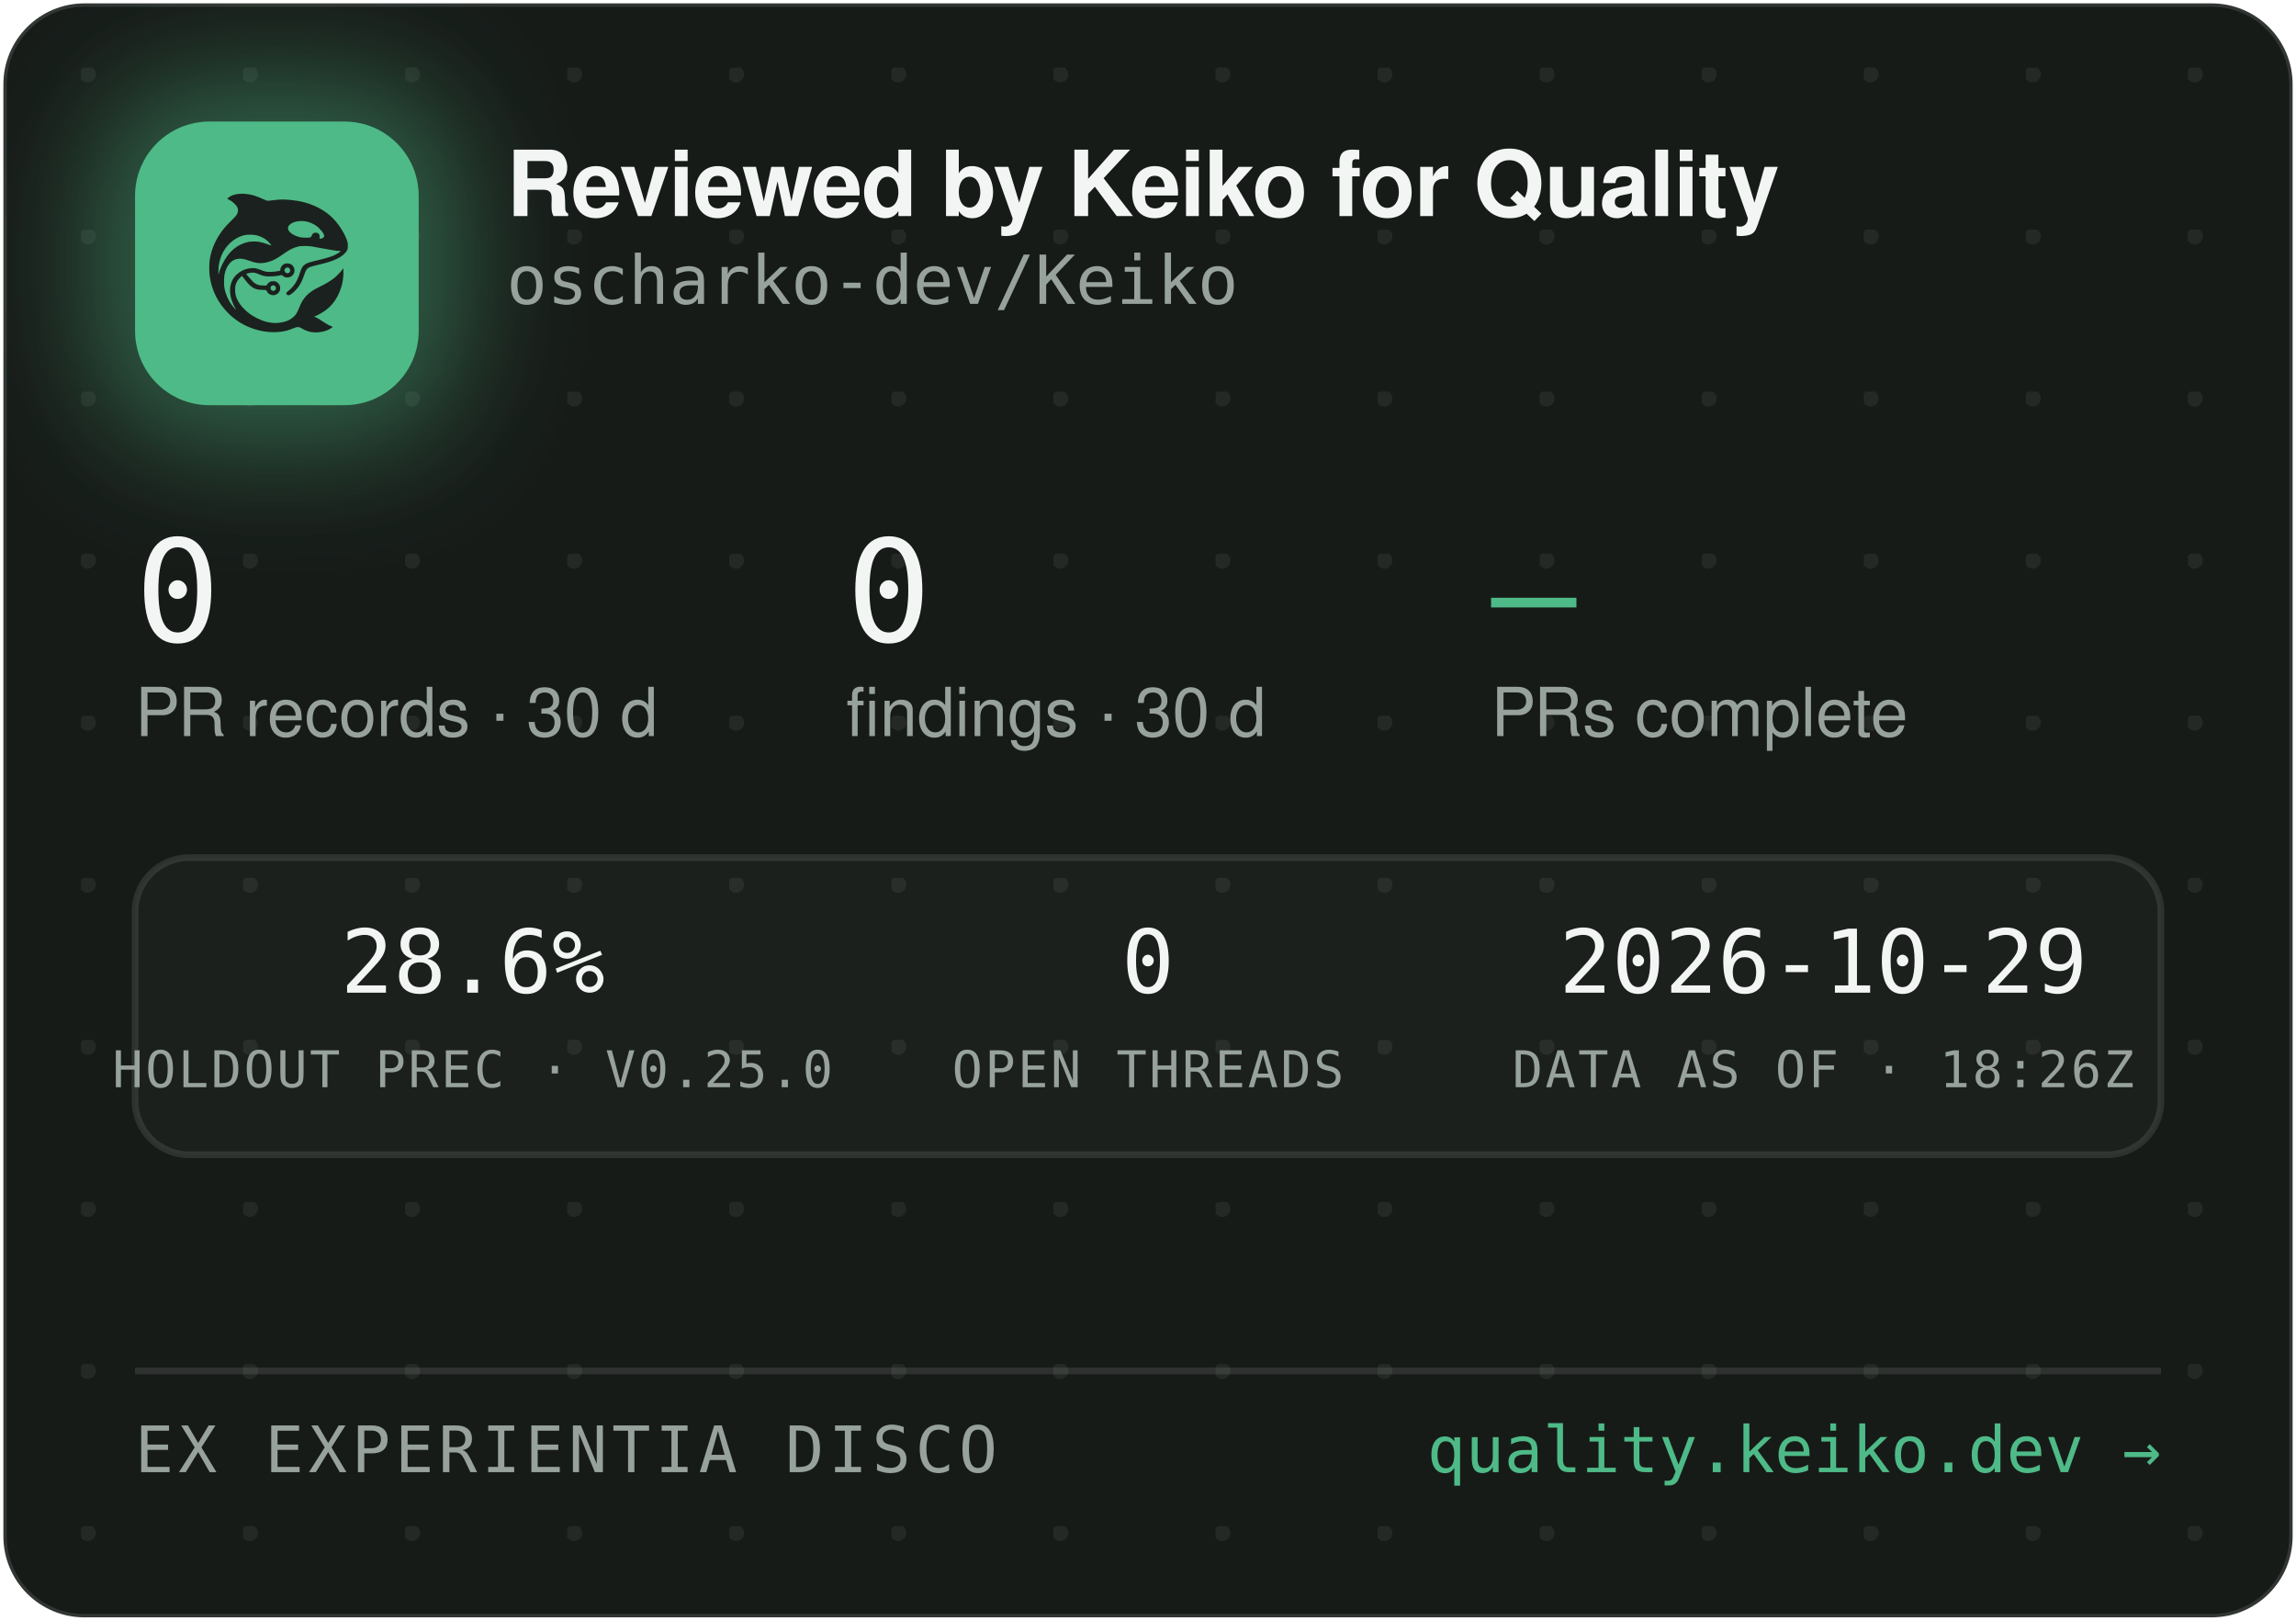
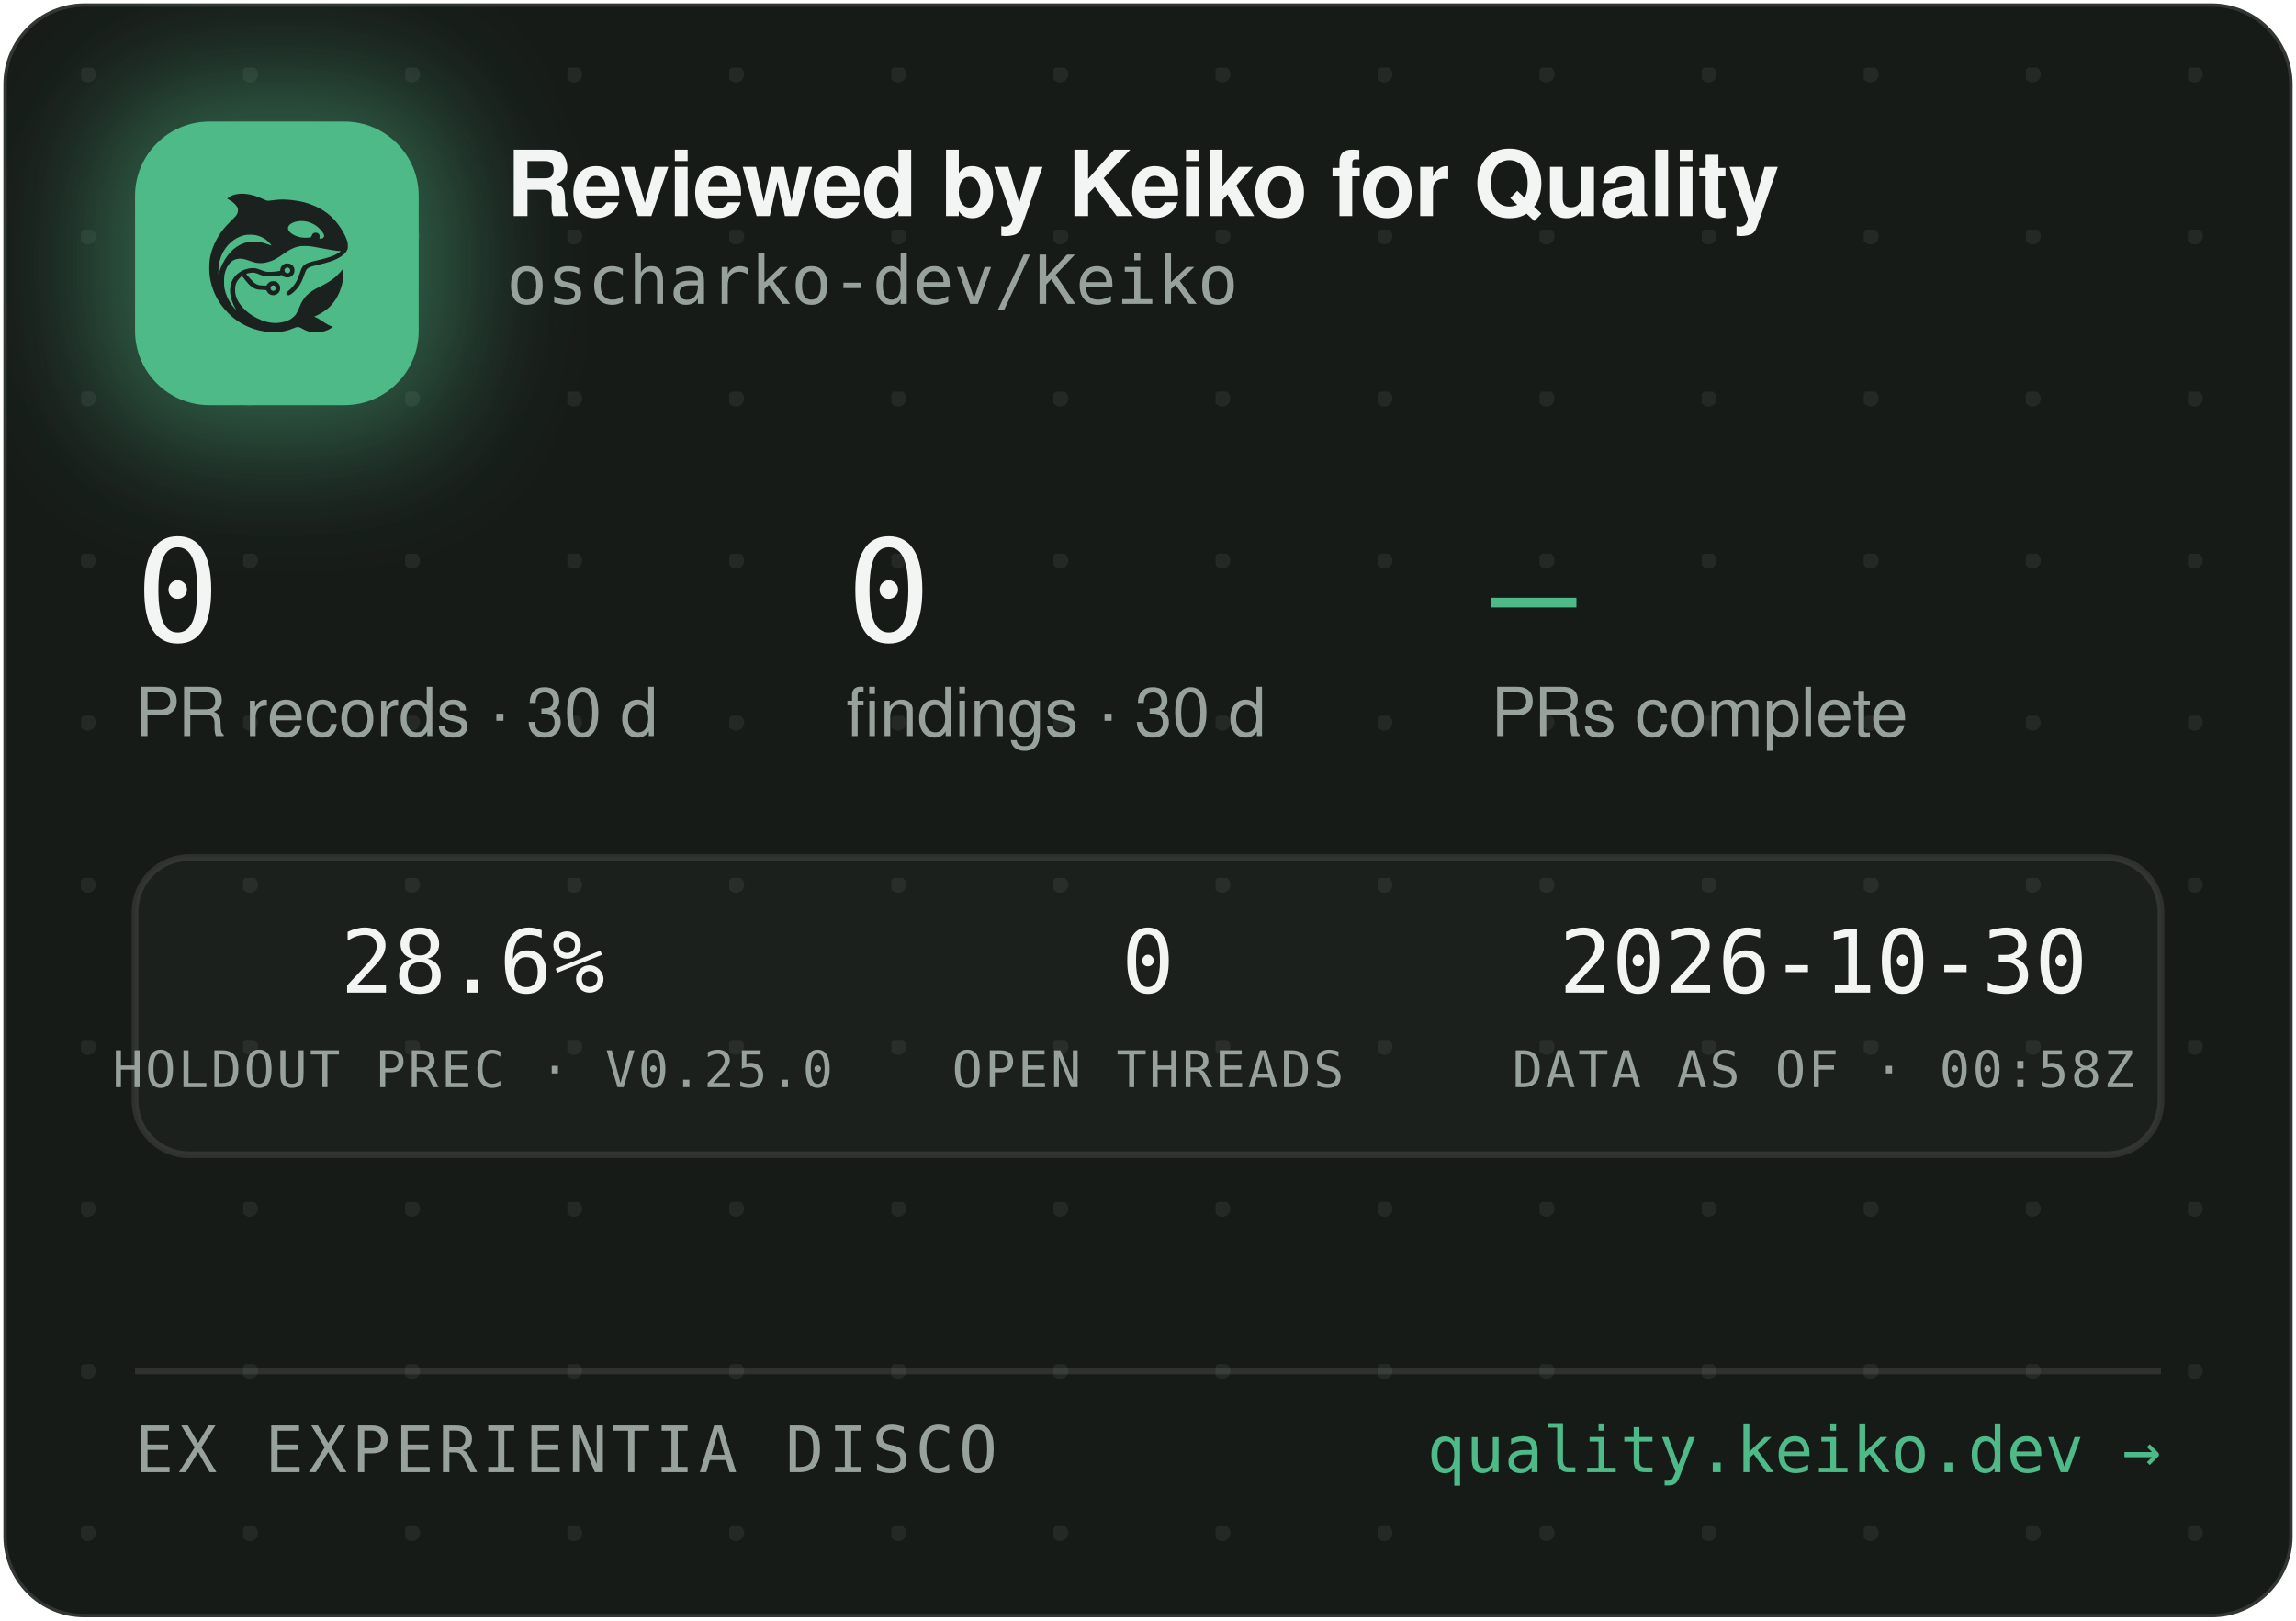
<svg xmlns="http://www.w3.org/2000/svg" width="340" height="240" viewBox="0 0 340 240" role="img" aria-label="Reviewed by Keiko for Quality — oscharko-dev/Keiko">
  <defs>
    <pattern id="dots" width="24" height="24" patternUnits="userSpaceOnUse" x="12" y="10">
      <circle cx="1" cy="1" r="1.2" fill="rgba(233,237,235,0.07)" />
    </pattern>
    <filter id="glow" x="-60%" y="-60%" width="220%" height="220%">
      <feGaussianBlur stdDeviation="9" />
    </filter>
    <clipPath id="card">
      <rect x="0.5" y="0.5" width="339" height="239" rx="12" />
    </clipPath>
  </defs>
  <rect x="0.5" y="0.5" width="339" height="239" rx="12" fill="#171B18" stroke="rgba(255,255,255,0.12)" />
  <rect x="0.5" y="0.5" width="339" height="239" rx="12" fill="url(#dots)" />
  <g clip-path="url(#card)">
    <rect x="14" y="12" width="54" height="54" rx="16" fill="rgba(78,186,135,0.45)" filter="url(#glow)" />
    <rect x="20" y="18" width="42" height="42" rx="11" fill="#4EBA87" />
    <g transform="translate(24,22) scale(0.03320312)">
      <g transform="translate(1024 0) scale(-1 1)">
        <g transform="translate(1024, 1024) scale(-0.1, -0.1)" fill="#1B211E" stroke="none">
          <path d="M3465 8223 c-144 -8 -314 -52 -408 -105 -69 -39 -146 -99 -146 -113 0 -5 30 -24 68 -42 146 -70 323 -229 377 -340 25 -49 29 -70 29 -138 -1 -72 -5 -88 -39 -160 -36 -75 -54 -95 -265 -305 -134 -132 -270 -279 -331 -355 -339 -425 -552 -896 -626 -1390 -25 -165 -25 -549 0 -720 92 -645 368 -1196 826 -1655 322 -324 710 -562 1145 -704 389 -126 793 -172 1155 -130 235 27 377 63 579 149 205 87 268 86 423 -7 102 -62 231 -115 335 -138 247 -56 562 -26 794 74 92 40 244 136 232 146 -4 3 -26 12 -48 19 -86 28 -246 116 -385 211 -162 112 -284 182 -357 207 l-48 17 40 15 c185 70 436 223 595 363 438 386 695 1014 678 1663 l-3 120 -50 -70 c-64 -90 -248 -280 -350 -362 -171 -136 -366 -255 -645 -391 -288 -140 -442 -243 -590 -391 -136 -137 -247 -316 -325 -526 -47 -127 -114 -262 -160 -326 -79 -107 -237 -224 -384 -283 -136 -55 -355 -96 -514 -96 -274 0 -548 71 -832 215 -242 123 -375 216 -553 389 -175 171 -287 332 -361 517 -44 114 -63 216 -63 359 0 152 17 233 74 350 35 70 59 102 136 179 l95 94 21 -29 c55 -75 219 -277 277 -338 171 -183 337 -256 582 -256 56 0 126 -3 155 -7 53 -6 54 -7 76 -57 30 -66 97 -128 172 -156 151 -57 318 11 395 160 33 62 34 193 3 261 -30 64 -88 125 -148 157 -44 23 -63 27 -141 27 -78 0 -97 -4 -140 -27 -58 -30 -131 -105 -141 -142 -6 -25 -8 -26 -93 -26 -47 0 -131 5 -186 10 -87 8 -111 15 -182 51 -45 22 -109 66 -143 96 -59 53 -326 361 -319 367 14 11 179 47 241 52 102 9 177 -7 318 -66 158 -66 243 -89 357 -99 157 -12 413 5 582 40 l93 19 44 -39 c59 -52 135 -75 228 -69 117 8 212 72 262 176 23 47 28 71 28 138 0 70 -4 89 -29 138 -55 110 -145 167 -270 174 -65 3 -91 0 -137 -18 -107 -40 -183 -140 -195 -257 l-6 -52 -51 -11 c-104 -23 -285 -41 -411 -42 -149 -1 -211 12 -402 88 -186 74 -256 88 -403 81 -193 -8 -377 -70 -546 -182 -342 -228 -485 -611 -399 -1064 30 -157 119 -388 209 -541 20 -35 35 -64 33 -66 -8 -8 -111 108 -190 214 -154 206 -278 489 -324 737 -28 154 -25 492 6 635 46 216 133 391 256 514 82 82 161 128 271 156 152 39 300 23 529 -57 217 -76 308 -101 410 -114 137 -17 284 -7 426 30 272 70 414 145 809 425 217 153 399 238 610 283 64 14 129 18 265 18 197 0 269 -9 615 -76 461 -89 843 -149 952 -149 41 0 41 0 23 -20 -28 -31 -169 -119 -254 -158 -167 -77 -388 -145 -716 -222 -399 -93 -508 -128 -608 -194 -102 -68 -160 -160 -217 -346 -35 -115 -102 -286 -149 -378 -85 -168 -227 -341 -377 -458 -105 -82 -115 -107 -69 -162 29 -34 65 -44 109 -29 86 29 261 181 371 322 126 162 201 309 295 581 61 176 90 232 145 283 62 57 163 93 470 165 439 104 640 169 863 278 206 100 368 240 434 375 32 67 33 71 33 198 -1 120 -3 138 -34 229 -98 294 -319 655 -573 936 -381 421 -968 723 -1618 834 -448 76 -767 83 -1169 25 -80 -12 -165 -19 -190 -17 -26 3 -90 26 -146 53 -343 162 -576 233 -842 255 -114 9 -141 10 -248 3z m2926 -1227 c164 -27 346 -102 485 -202 181 -129 354 -348 354 -448 0 -64 -75 -126 -154 -126 -60 0 -63 4 -52 70 8 50 7 65 -9 100 -29 64 -74 93 -151 98 -54 4 -70 1 -107 -21 -42 -25 -61 -52 -91 -129 -25 -64 -55 -73 -246 -73 -121 0 -187 5 -248 18 -318 70 -556 242 -556 402 0 218 388 374 775 311z m-2249 -611 c119 -21 208 -50 321 -106 114 -56 177 -100 266 -184 67 -63 157 -173 148 -181 -2 -3 -61 18 -130 45 -131 52 -298 100 -427 122 -113 20 -367 17 -470 -4 -502 -106 -885 -433 -1160 -992 -70 -142 -160 -379 -160 -424 0 -9 -5 -23 -11 -31 -13 -19 -5 316 10 410 80 482 295 846 661 1117 145 107 350 197 522 228 100 18 326 18 430 0z m1485 -1456 c95 -36 119 -159 42 -223 -78 -66 -209 -1 -209 104 0 60 33 100 99 121 36 10 36 10 68 -2z m-591 -822 c29 -26 37 -42 40 -77 6 -54 -9 -86 -55 -117 -41 -28 -70 -29 -119 -4 -44 22 -62 55 -62 112 0 51 13 75 53 99 50 31 101 26 143 -13z" />
        </g>
      </g>
    </g>
    <text x="75" y="32" font-family="-apple-system,'Segoe UI',Helvetica,Arial,sans-serif" font-size="13.5" font-weight="650" letter-spacing="-0.14" fill="#F2F5F3">Reviewed by Keiko for Quality</text>
    <text x="75" y="45" font-family="'JetBrains Mono',SFMono-Regular,Consolas,Menlo,monospace" font-size="10" fill="#98A29C">oscharko-dev/Keiko</text>
    <text x="20" y="95" font-family="'JetBrains Mono',SFMono-Regular,Consolas,Menlo,monospace" font-size="21" fill="#F2F5F3">0</text>
    <text x="20" y="109" font-family="-apple-system,'Segoe UI',Helvetica,Arial,sans-serif" font-size="10" fill="#98A29C">PR records · 30 d</text>
    <text x="125.3" y="95" font-family="'JetBrains Mono',SFMono-Regular,Consolas,Menlo,monospace" font-size="21" fill="#F2F5F3">0</text>
    <text x="125.3" y="109" font-family="-apple-system,'Segoe UI',Helvetica,Arial,sans-serif" font-size="10" fill="#98A29C">findings · 30 d</text>
    <text x="220.8" y="95" font-family="'JetBrains Mono',SFMono-Regular,Consolas,Menlo,monospace" font-size="21" fill="#4EBA87">—</text>
    <text x="220.8" y="109" font-family="-apple-system,'Segoe UI',Helvetica,Arial,sans-serif" font-size="10" fill="#98A29C">PRs complete</text>
    <rect x="20" y="127" width="300" height="44" rx="8" fill="rgba(255,255,255,0.025)" stroke="rgba(255,255,255,0.1)" />
    <text x="70" y="147" text-anchor="middle" font-family="'JetBrains Mono',SFMono-Regular,Consolas,Menlo,monospace" font-size="13" fill="#F2F5F3">28.6%</text>
    <text x="70" y="161" text-anchor="middle" font-family="'JetBrains Mono',SFMono-Regular,Consolas,Menlo,monospace" font-size="7.5" letter-spacing="0.35" fill="#98A29C">HOLDOUT PREC · V0.25.0</text>
    <text x="170" y="147" text-anchor="middle" font-family="'JetBrains Mono',SFMono-Regular,Consolas,Menlo,monospace" font-size="13" fill="#F2F5F3">0</text>
    <text x="170" y="161" text-anchor="middle" font-family="'JetBrains Mono',SFMono-Regular,Consolas,Menlo,monospace" font-size="7.5" letter-spacing="0.35" fill="#98A29C">OPEN THREADS</text>
-     <text x="270" y="147" text-anchor="middle" font-family="'JetBrains Mono',SFMono-Regular,Consolas,Menlo,monospace" font-size="13" fill="#F2F5F3">2026-10-29</text>
-     <text x="270" y="161" text-anchor="middle" font-family="'JetBrains Mono',SFMono-Regular,Consolas,Menlo,monospace" font-size="7.5" letter-spacing="0.35" fill="#98A29C">DATA AS OF · 18:26Z</text>
+     <text x="270" y="147" text-anchor="middle" font-family="'JetBrains Mono',SFMono-Regular,Consolas,Menlo,monospace" font-size="13" fill="#F2F5F3">2026-10-30</text>
+     <text x="270" y="161" text-anchor="middle" font-family="'JetBrains Mono',SFMono-Regular,Consolas,Menlo,monospace" font-size="7.5" letter-spacing="0.35" fill="#98A29C">DATA AS OF · 00:58Z</text>
    <line x1="20" y1="203" x2="320" y2="203" stroke="rgba(255,255,255,0.1)" />
    <text x="20" y="218" font-family="'JetBrains Mono',SFMono-Regular,Consolas,Menlo,monospace" font-size="9.5" letter-spacing="0.7" fill="#98A29C">EX EXPERIENTIA DISCO</text>
    <text x="320" y="218" text-anchor="end" font-family="'JetBrains Mono',SFMono-Regular,Consolas,Menlo,monospace" font-size="9.5" fill="#4EBA87">quality.keiko.dev →</text>
  </g>
</svg>
